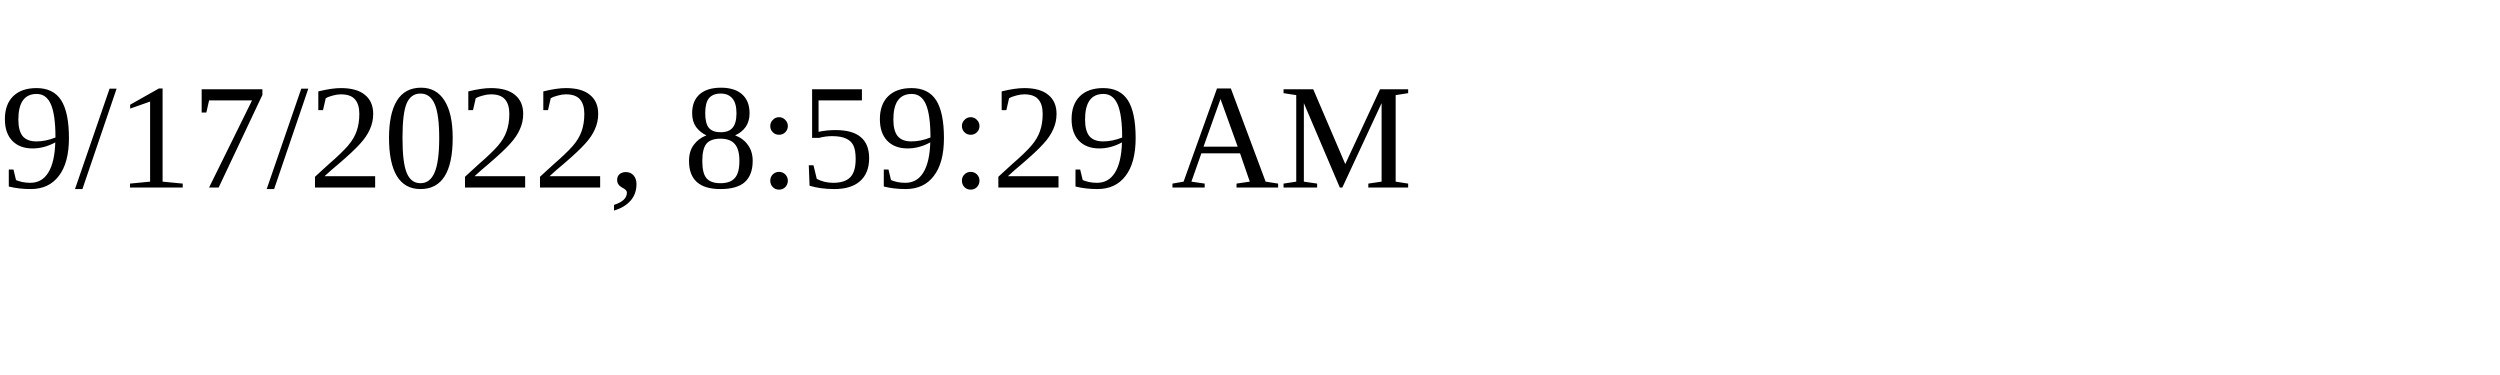
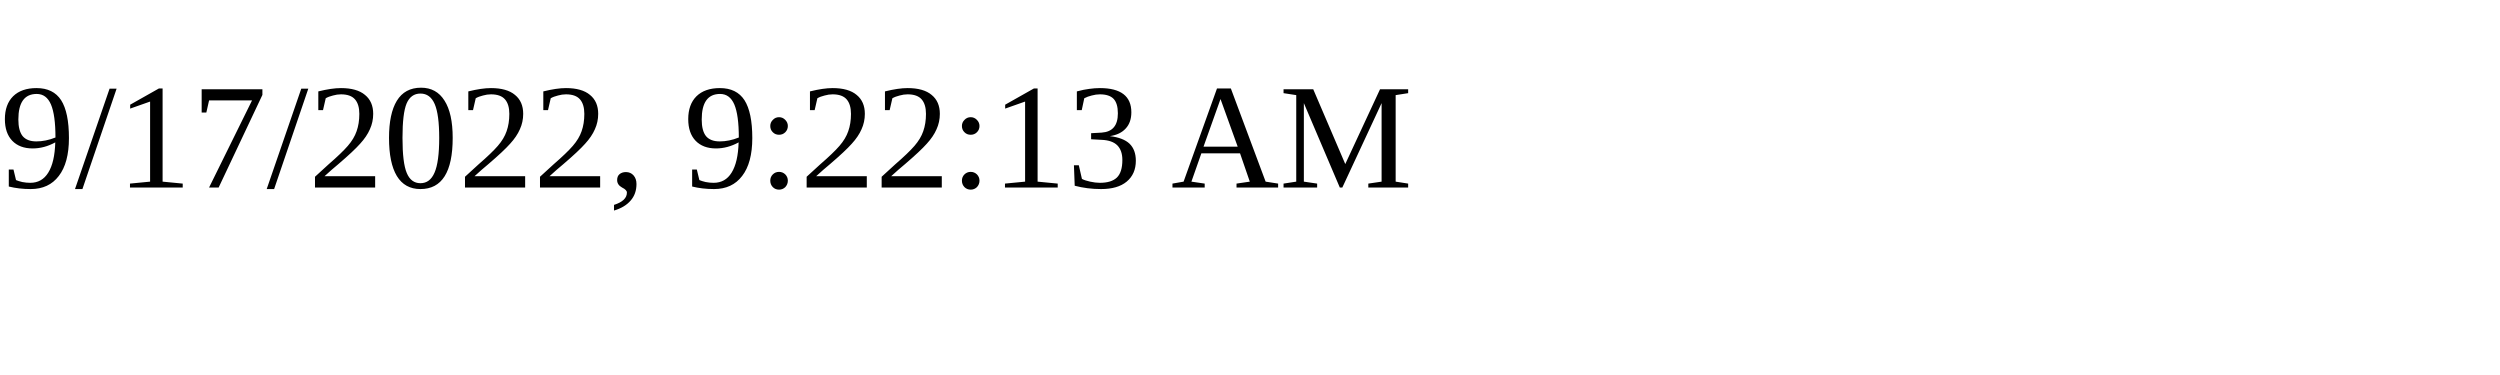
<svg xmlns="http://www.w3.org/2000/svg" height="30" width="200">
-   <text x="0" y="15">9/17/2022, 8:59:29 AM</text>
+   <text x="0" y="15">9/17/2022, 9:22:13 AM</text>
</svg>
